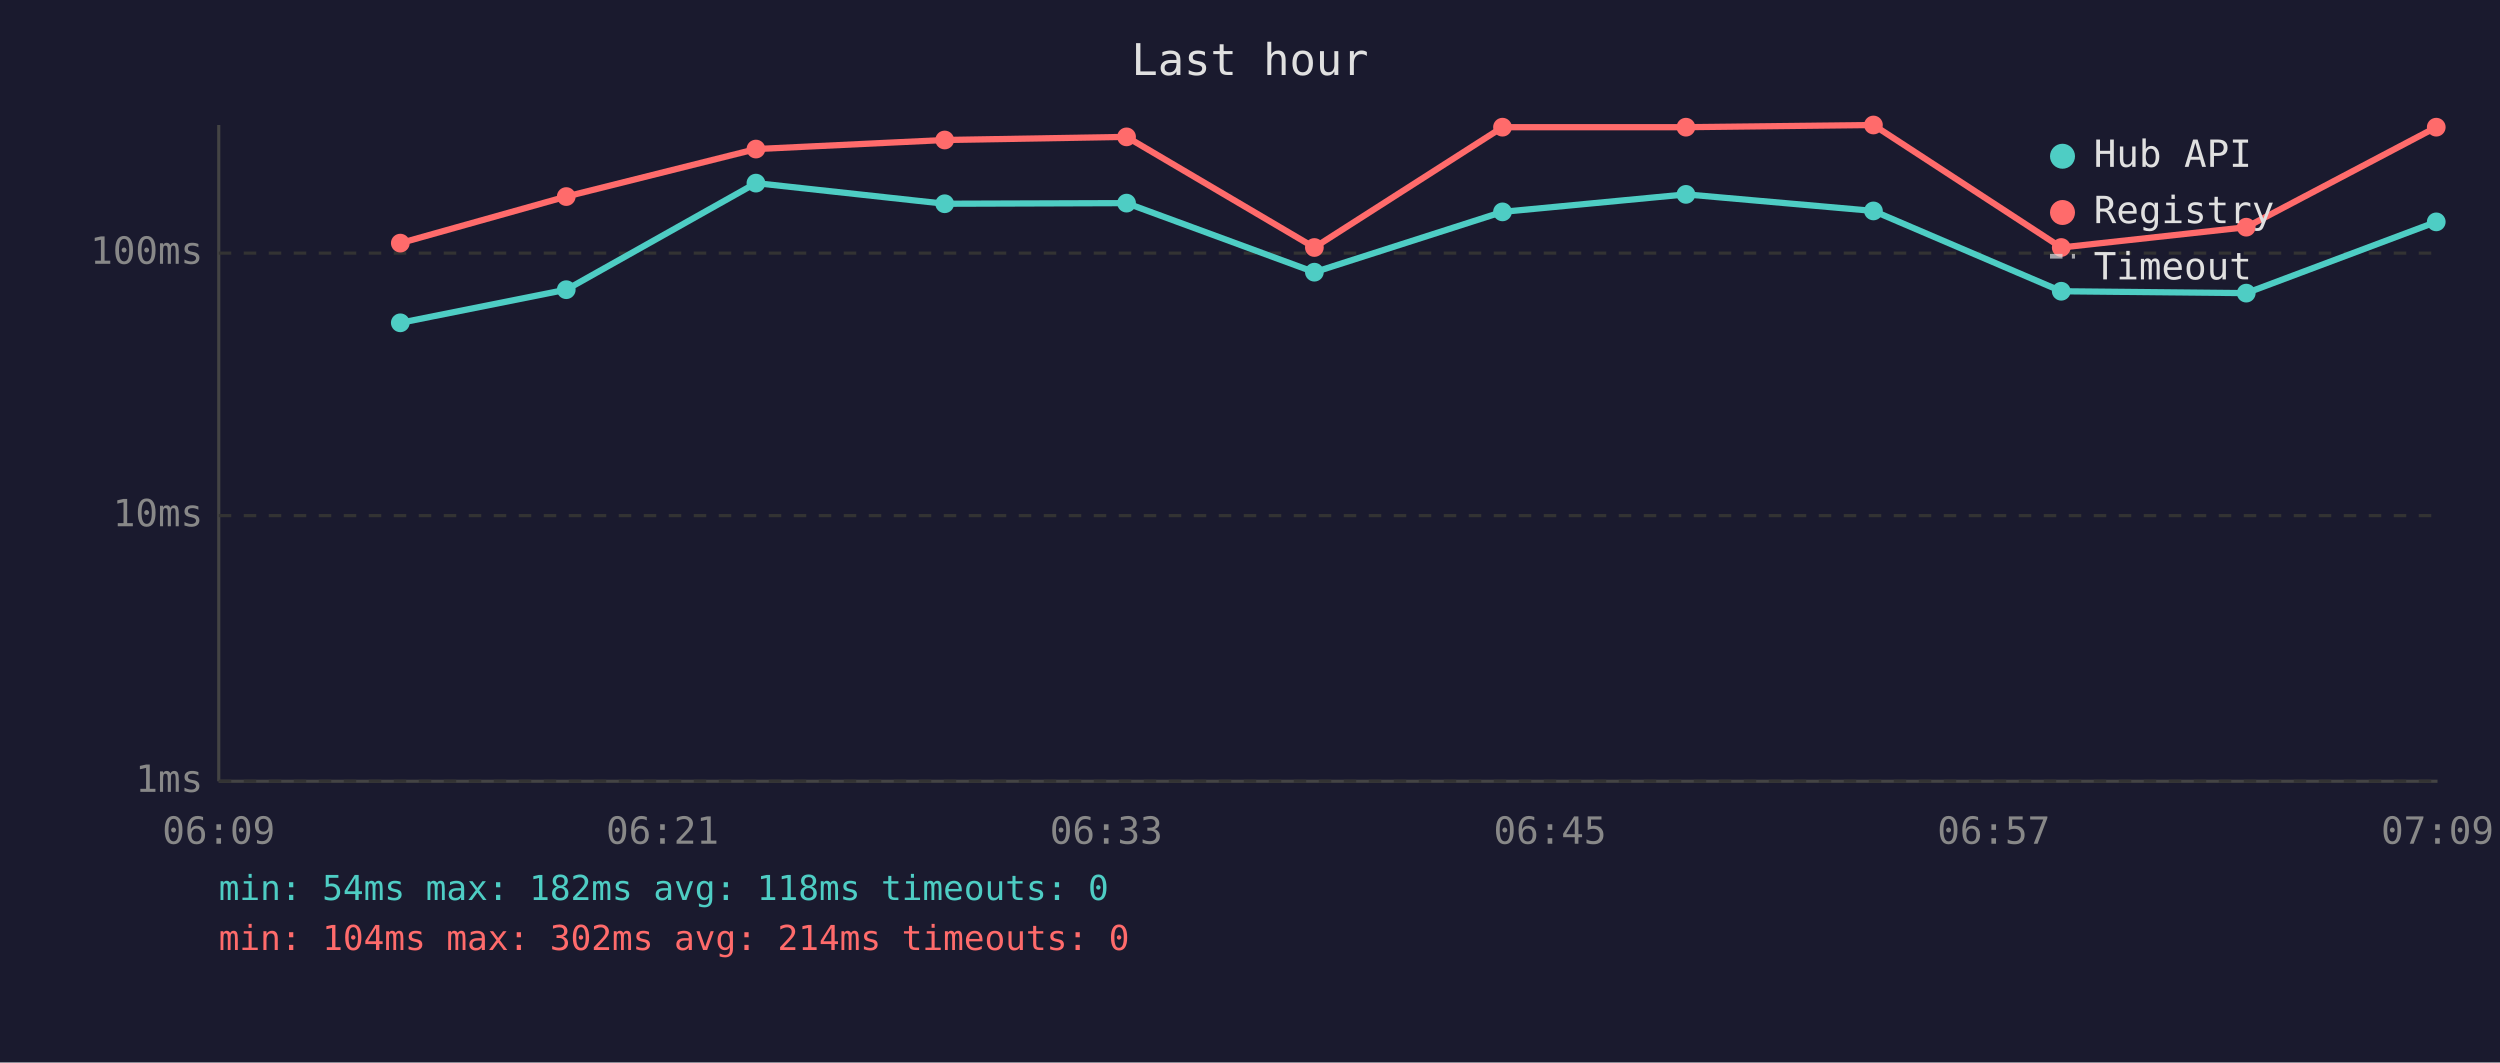
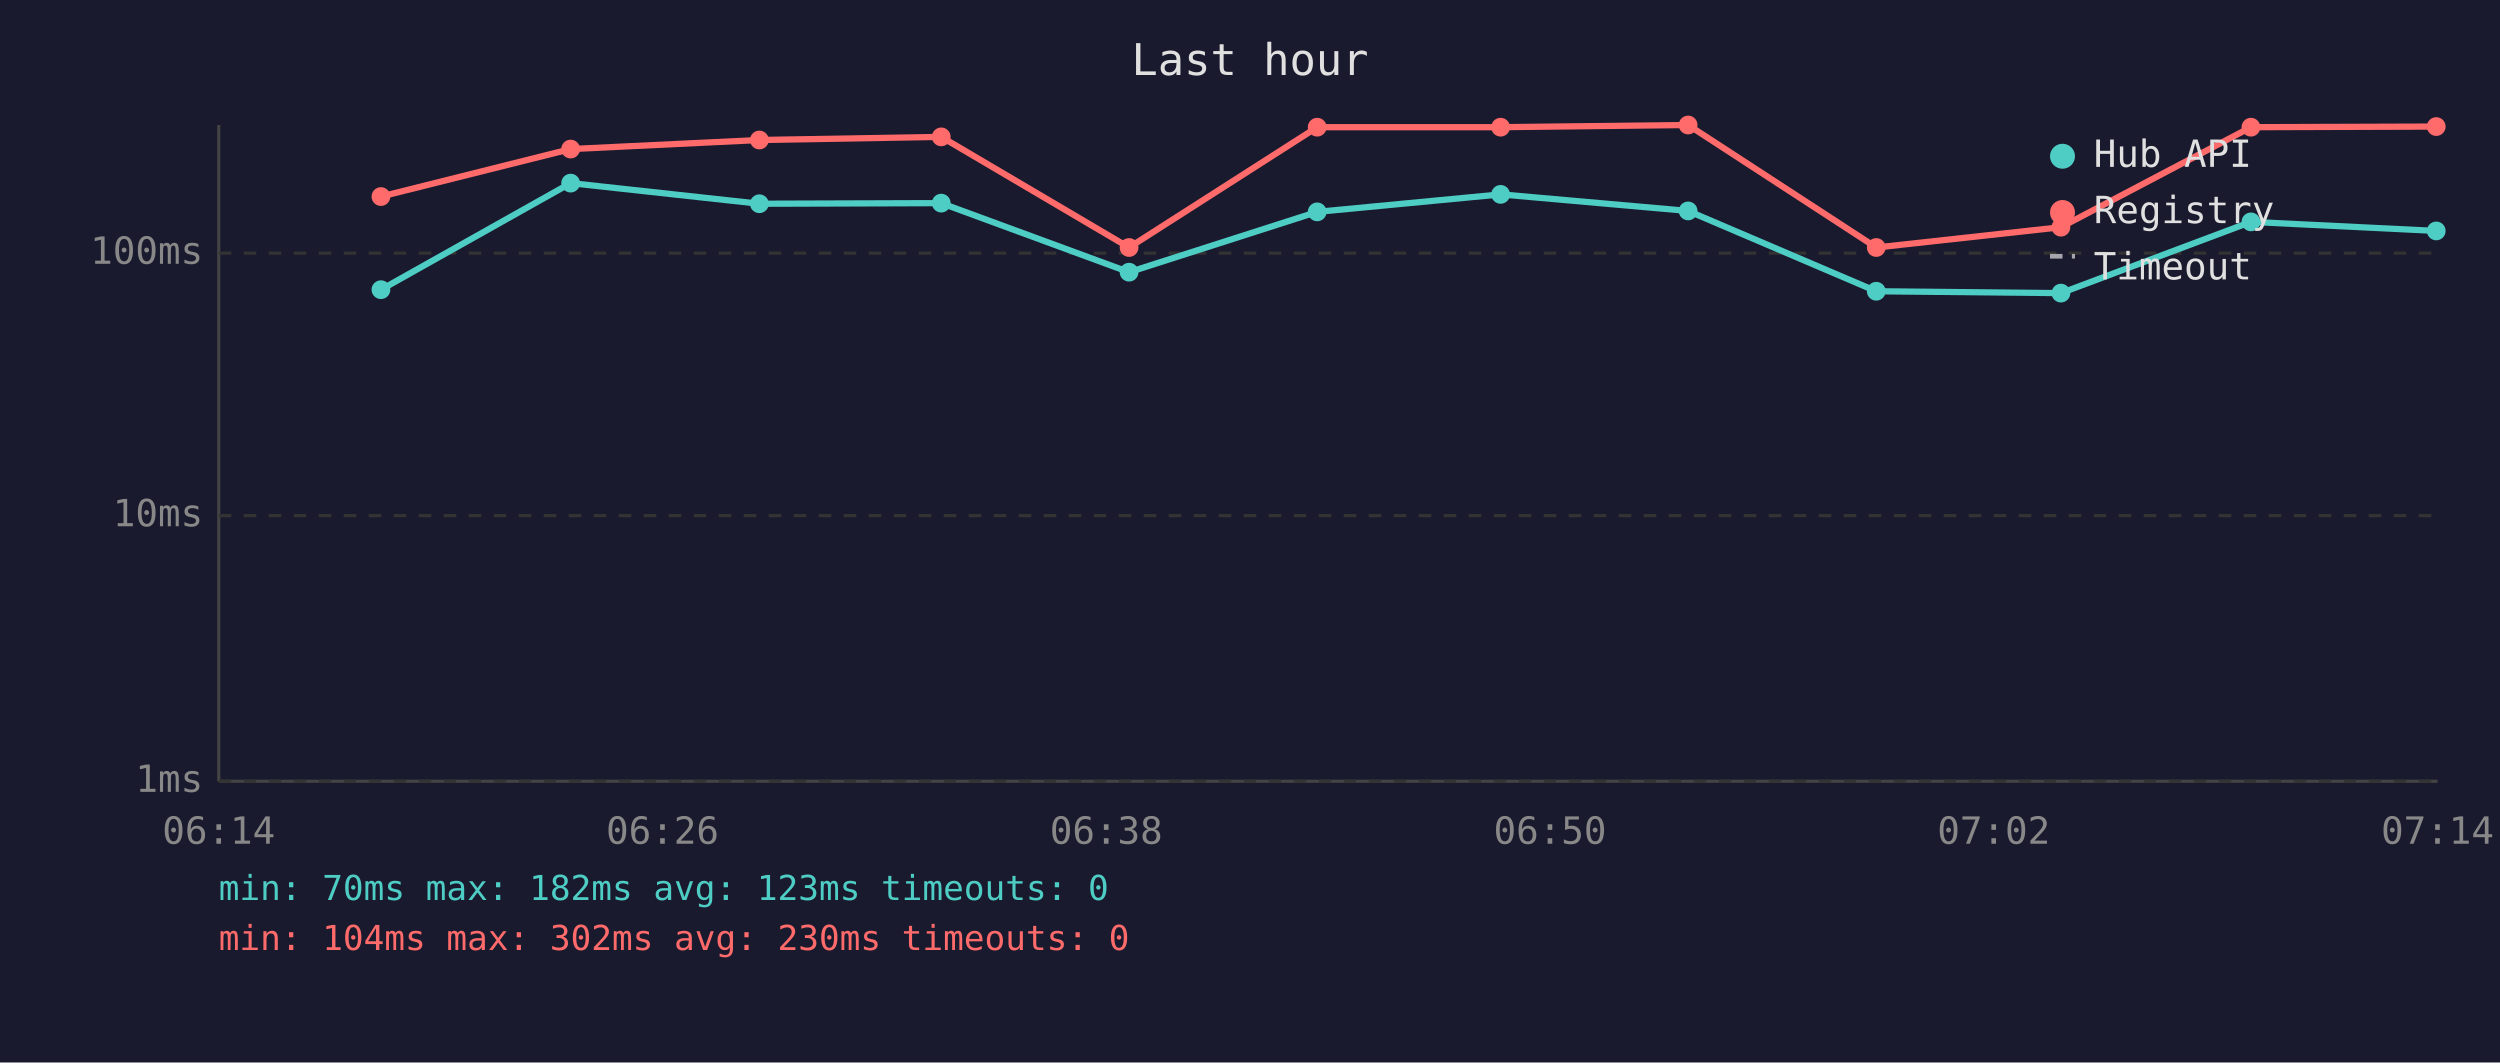
<svg xmlns="http://www.w3.org/2000/svg" viewBox="0 0 800 340" font-family="monospace" font-size="12">
  <rect width="800" height="340" fill="#1a1a2e" />
  <text x="400" y="24" fill="#e0e0e0" font-size="14" text-anchor="middle">Last hour</text>
  <line x1="70" y1="40" x2="70" y2="250" stroke="#444" stroke-width="1" />
  <line x1="70" y1="250" x2="780" y2="250" stroke="#444" stroke-width="1" />
  <line x1="70" y1="250" x2="780" y2="250" stroke="#333" stroke-width="1" stroke-dasharray="4" />
  <text x="65" y="250" fill="#888" text-anchor="end" dominant-baseline="middle">1ms</text>
  <line x1="70" y1="165" x2="780" y2="165" stroke="#333" stroke-width="1" stroke-dasharray="4" />
  <text x="65" y="165" fill="#888" text-anchor="end" dominant-baseline="middle">10ms</text>
  <line x1="70" y1="81" x2="780" y2="81" stroke="#333" stroke-width="1" stroke-dasharray="4" />
  <text x="65" y="81" fill="#888" text-anchor="end" dominant-baseline="middle">100ms</text>
-   <text x="70" y="270" fill="#888" text-anchor="middle">06:09</text>
-   <text x="212" y="270" fill="#888" text-anchor="middle">06:21</text>
-   <text x="354" y="270" fill="#888" text-anchor="middle">06:33</text>
-   <text x="496" y="270" fill="#888" text-anchor="middle">06:45</text>
-   <text x="638" y="270" fill="#888" text-anchor="middle">06:57</text>
-   <text x="780" y="270" fill="#888" text-anchor="middle">07:09</text>
-   <polyline points="128.1,103.3 181.2,92.7 241.9,58.6 302.3,65.2 360.5,65.0 420.6,87.1 480.8,67.8 539.5,62.2 599.5,67.5 659.6,93.2 718.8,93.8 779.6,71.0" fill="none" stroke="#4ecdc4" stroke-width="2" opacity="1" />
-   <circle cx="128.1" cy="103.3" r="3" fill="#4ecdc4" />
-   <circle cx="181.2" cy="92.7" r="3" fill="#4ecdc4" />
-   <circle cx="241.9" cy="58.6" r="3" fill="#4ecdc4" />
-   <circle cx="302.3" cy="65.2" r="3" fill="#4ecdc4" />
-   <circle cx="360.5" cy="65.0" r="3" fill="#4ecdc4" />
-   <circle cx="420.6" cy="87.1" r="3" fill="#4ecdc4" />
-   <circle cx="480.8" cy="67.8" r="3" fill="#4ecdc4" />
-   <circle cx="539.5" cy="62.2" r="3" fill="#4ecdc4" />
-   <circle cx="599.5" cy="67.5" r="3" fill="#4ecdc4" />
-   <circle cx="659.6" cy="93.2" r="3" fill="#4ecdc4" />
-   <circle cx="718.8" cy="93.8" r="3" fill="#4ecdc4" />
-   <circle cx="779.6" cy="71.0" r="3" fill="#4ecdc4" />
-   <polyline points="128.1,77.8 181.2,62.9 241.9,47.7 302.3,44.8 360.5,43.8 420.6,79.2 480.8,40.7 539.5,40.7 599.5,40.0 659.6,79.2 718.8,72.7 779.6,40.7" fill="none" stroke="#ff6b6b" stroke-width="2" opacity="1" />
-   <circle cx="128.1" cy="77.8" r="3" fill="#ff6b6b" />
-   <circle cx="181.2" cy="62.9" r="3" fill="#ff6b6b" />
-   <circle cx="241.9" cy="47.7" r="3" fill="#ff6b6b" />
-   <circle cx="302.3" cy="44.8" r="3" fill="#ff6b6b" />
-   <circle cx="360.5" cy="43.8" r="3" fill="#ff6b6b" />
-   <circle cx="420.6" cy="79.2" r="3" fill="#ff6b6b" />
-   <circle cx="480.8" cy="40.7" r="3" fill="#ff6b6b" />
-   <circle cx="539.5" cy="40.7" r="3" fill="#ff6b6b" />
-   <circle cx="599.5" cy="40.0" r="3" fill="#ff6b6b" />
-   <circle cx="659.6" cy="79.2" r="3" fill="#ff6b6b" />
-   <circle cx="718.8" cy="72.7" r="3" fill="#ff6b6b" />
-   <circle cx="779.6" cy="40.7" r="3" fill="#ff6b6b" />
+   <text x="70" y="270" fill="#888" text-anchor="middle">06:14</text>
+   <text x="212" y="270" fill="#888" text-anchor="middle">06:26</text>
+   <text x="354" y="270" fill="#888" text-anchor="middle">06:38</text>
+   <text x="496" y="270" fill="#888" text-anchor="middle">06:50</text>
+   <text x="638" y="270" fill="#888" text-anchor="middle">07:02</text>
+   <text x="780" y="270" fill="#888" text-anchor="middle">07:14</text>
+   <polyline points="121.9,92.7 182.6,58.6 243.0,65.2 301.2,65.0 361.3,87.1 421.5,67.8 480.2,62.2 540.2,67.5 600.4,93.2 659.5,93.8 720.3,71.0 779.6,73.9" fill="none" stroke="#4ecdc4" stroke-width="2" opacity="1" />
+   <circle cx="121.9" cy="92.7" r="3" fill="#4ecdc4" />
+   <circle cx="182.6" cy="58.6" r="3" fill="#4ecdc4" />
+   <circle cx="243.0" cy="65.2" r="3" fill="#4ecdc4" />
+   <circle cx="301.2" cy="65.0" r="3" fill="#4ecdc4" />
+   <circle cx="361.3" cy="87.1" r="3" fill="#4ecdc4" />
+   <circle cx="421.5" cy="67.8" r="3" fill="#4ecdc4" />
+   <circle cx="480.2" cy="62.2" r="3" fill="#4ecdc4" />
+   <circle cx="540.2" cy="67.5" r="3" fill="#4ecdc4" />
+   <circle cx="600.4" cy="93.2" r="3" fill="#4ecdc4" />
+   <circle cx="659.5" cy="93.8" r="3" fill="#4ecdc4" />
+   <circle cx="720.3" cy="71.0" r="3" fill="#4ecdc4" />
+   <circle cx="779.6" cy="73.9" r="3" fill="#4ecdc4" />
+   <polyline points="121.9,62.9 182.6,47.7 243.0,44.8 301.2,43.8 361.3,79.2 421.5,40.7 480.2,40.7 540.2,40.0 600.4,79.2 659.5,72.7 720.3,40.7 779.6,40.5" fill="none" stroke="#ff6b6b" stroke-width="2" opacity="1" />
+   <circle cx="121.9" cy="62.9" r="3" fill="#ff6b6b" />
+   <circle cx="182.6" cy="47.7" r="3" fill="#ff6b6b" />
+   <circle cx="243.0" cy="44.8" r="3" fill="#ff6b6b" />
+   <circle cx="301.2" cy="43.8" r="3" fill="#ff6b6b" />
+   <circle cx="361.3" cy="79.2" r="3" fill="#ff6b6b" />
+   <circle cx="421.5" cy="40.7" r="3" fill="#ff6b6b" />
+   <circle cx="480.2" cy="40.7" r="3" fill="#ff6b6b" />
+   <circle cx="540.2" cy="40.0" r="3" fill="#ff6b6b" />
+   <circle cx="600.4" cy="79.2" r="3" fill="#ff6b6b" />
+   <circle cx="659.5" cy="72.7" r="3" fill="#ff6b6b" />
+   <circle cx="720.3" cy="40.7" r="3" fill="#ff6b6b" />
+   <circle cx="779.6" cy="40.5" r="3" fill="#ff6b6b" />
  <circle cx="660" cy="50" r="4" fill="#4ecdc4" />
  <text x="670" y="50" fill="#e0e0e0" dominant-baseline="middle">Hub API</text>
  <circle cx="660" cy="68" r="4" fill="#ff6b6b" />
  <text x="670" y="68" fill="#e0e0e0" dominant-baseline="middle">Registry</text>
  <line x1="656" y1="82" x2="664" y2="82" stroke="#e0e0e0" stroke-width="1.5" stroke-dasharray="4,3" opacity="0.7" />
  <text x="670" y="86" fill="#e0e0e0" dominant-baseline="middle">Timeout</text>
-   <text x="70" y="288" fill="#4ecdc4" font-size="11">min: 54ms  max: 182ms  avg: 118ms  timeouts: 0</text>
-   <text x="70" y="304" fill="#ff6b6b" font-size="11">min: 104ms  max: 302ms  avg: 214ms  timeouts: 0</text>
+   <text x="70" y="288" fill="#4ecdc4" font-size="11">min: 70ms  max: 182ms  avg: 123ms  timeouts: 0</text>
+   <text x="70" y="304" fill="#ff6b6b" font-size="11">min: 104ms  max: 302ms  avg: 230ms  timeouts: 0</text>
</svg>
